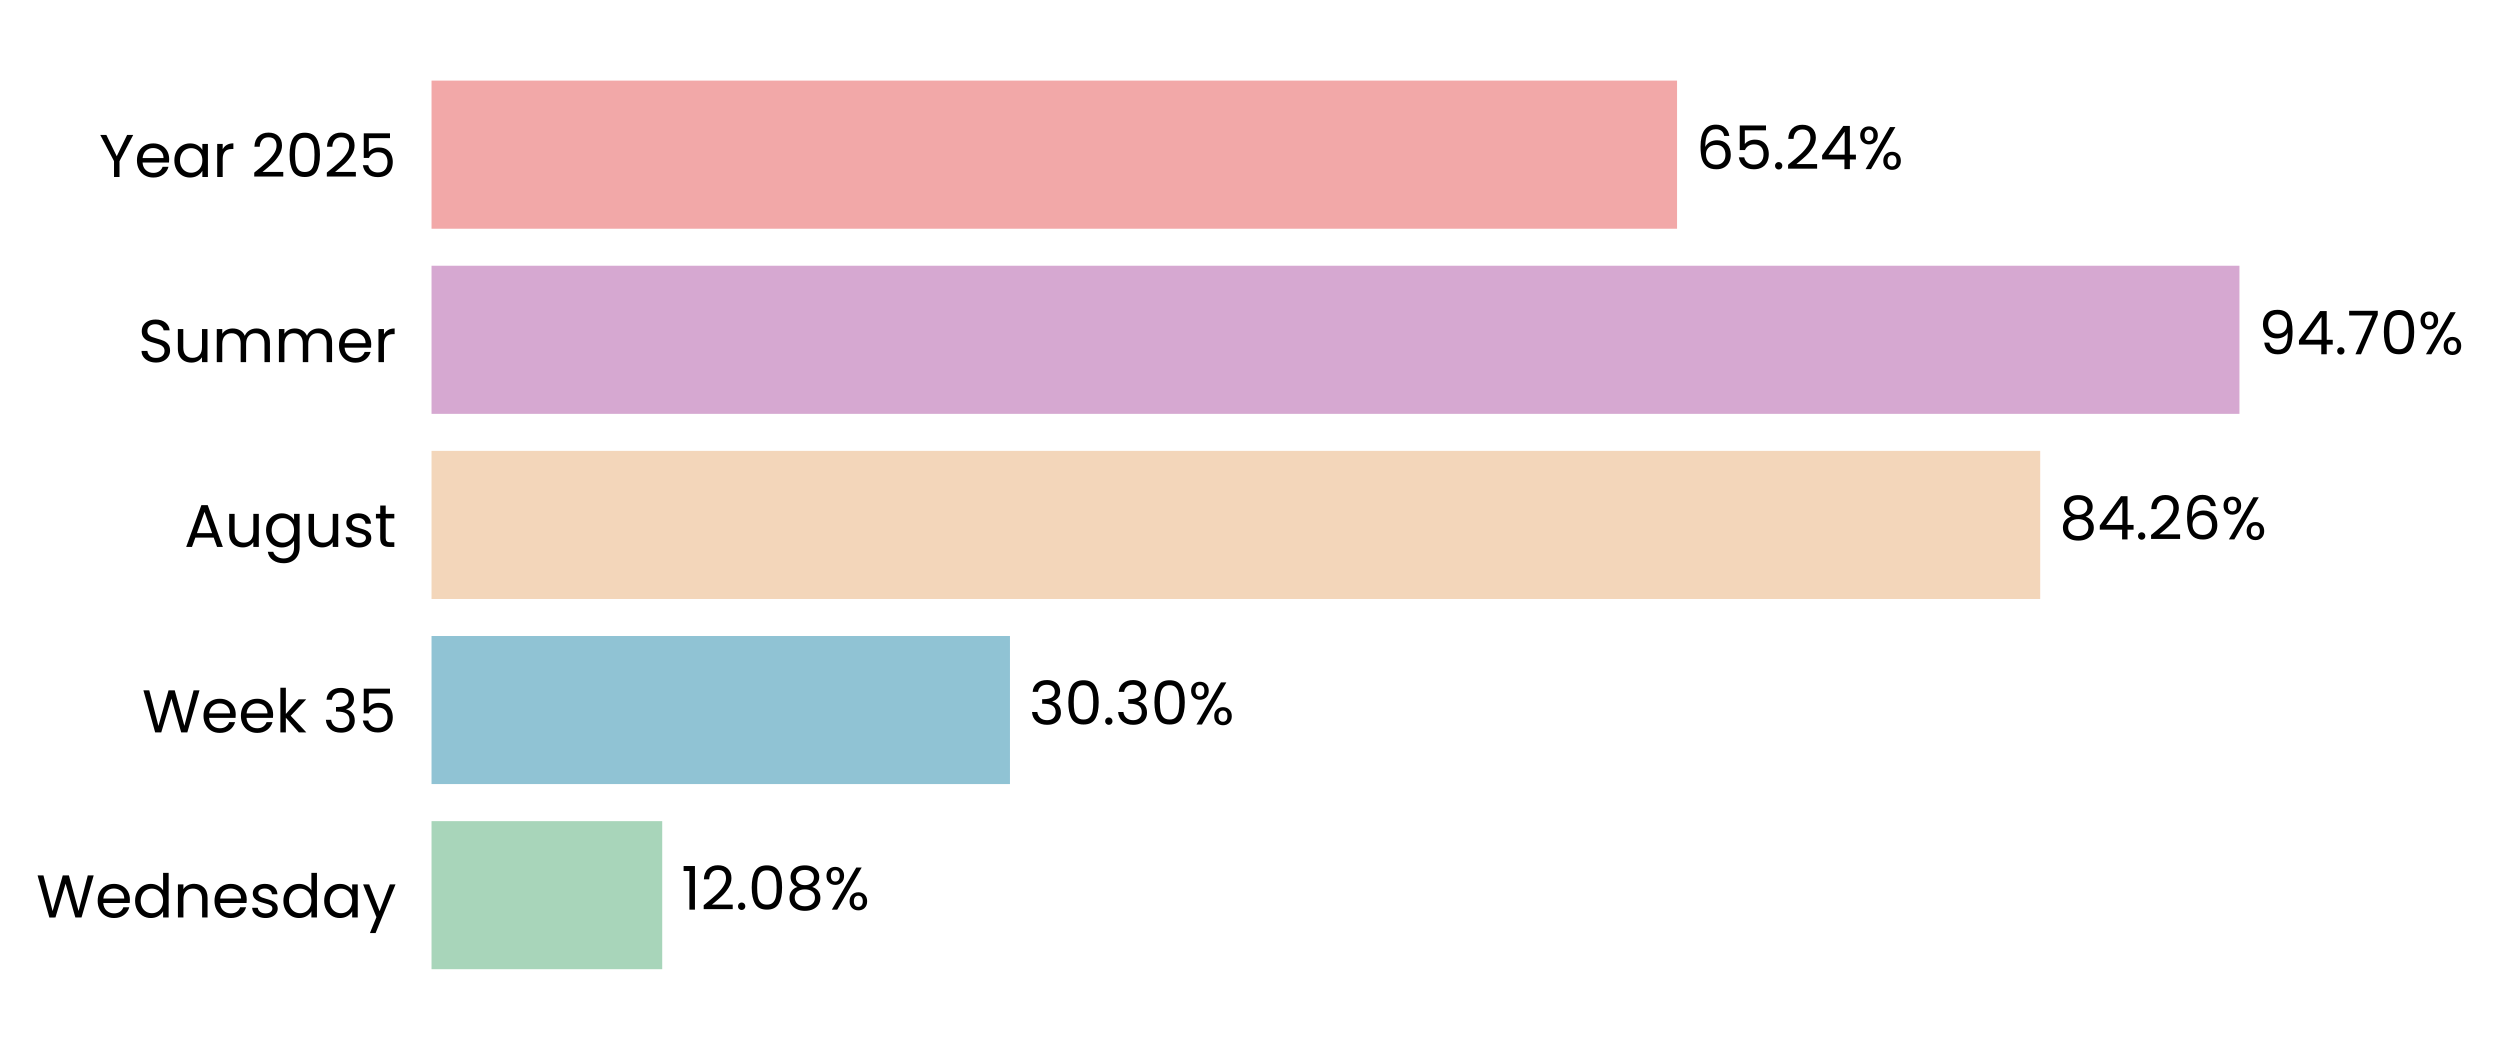
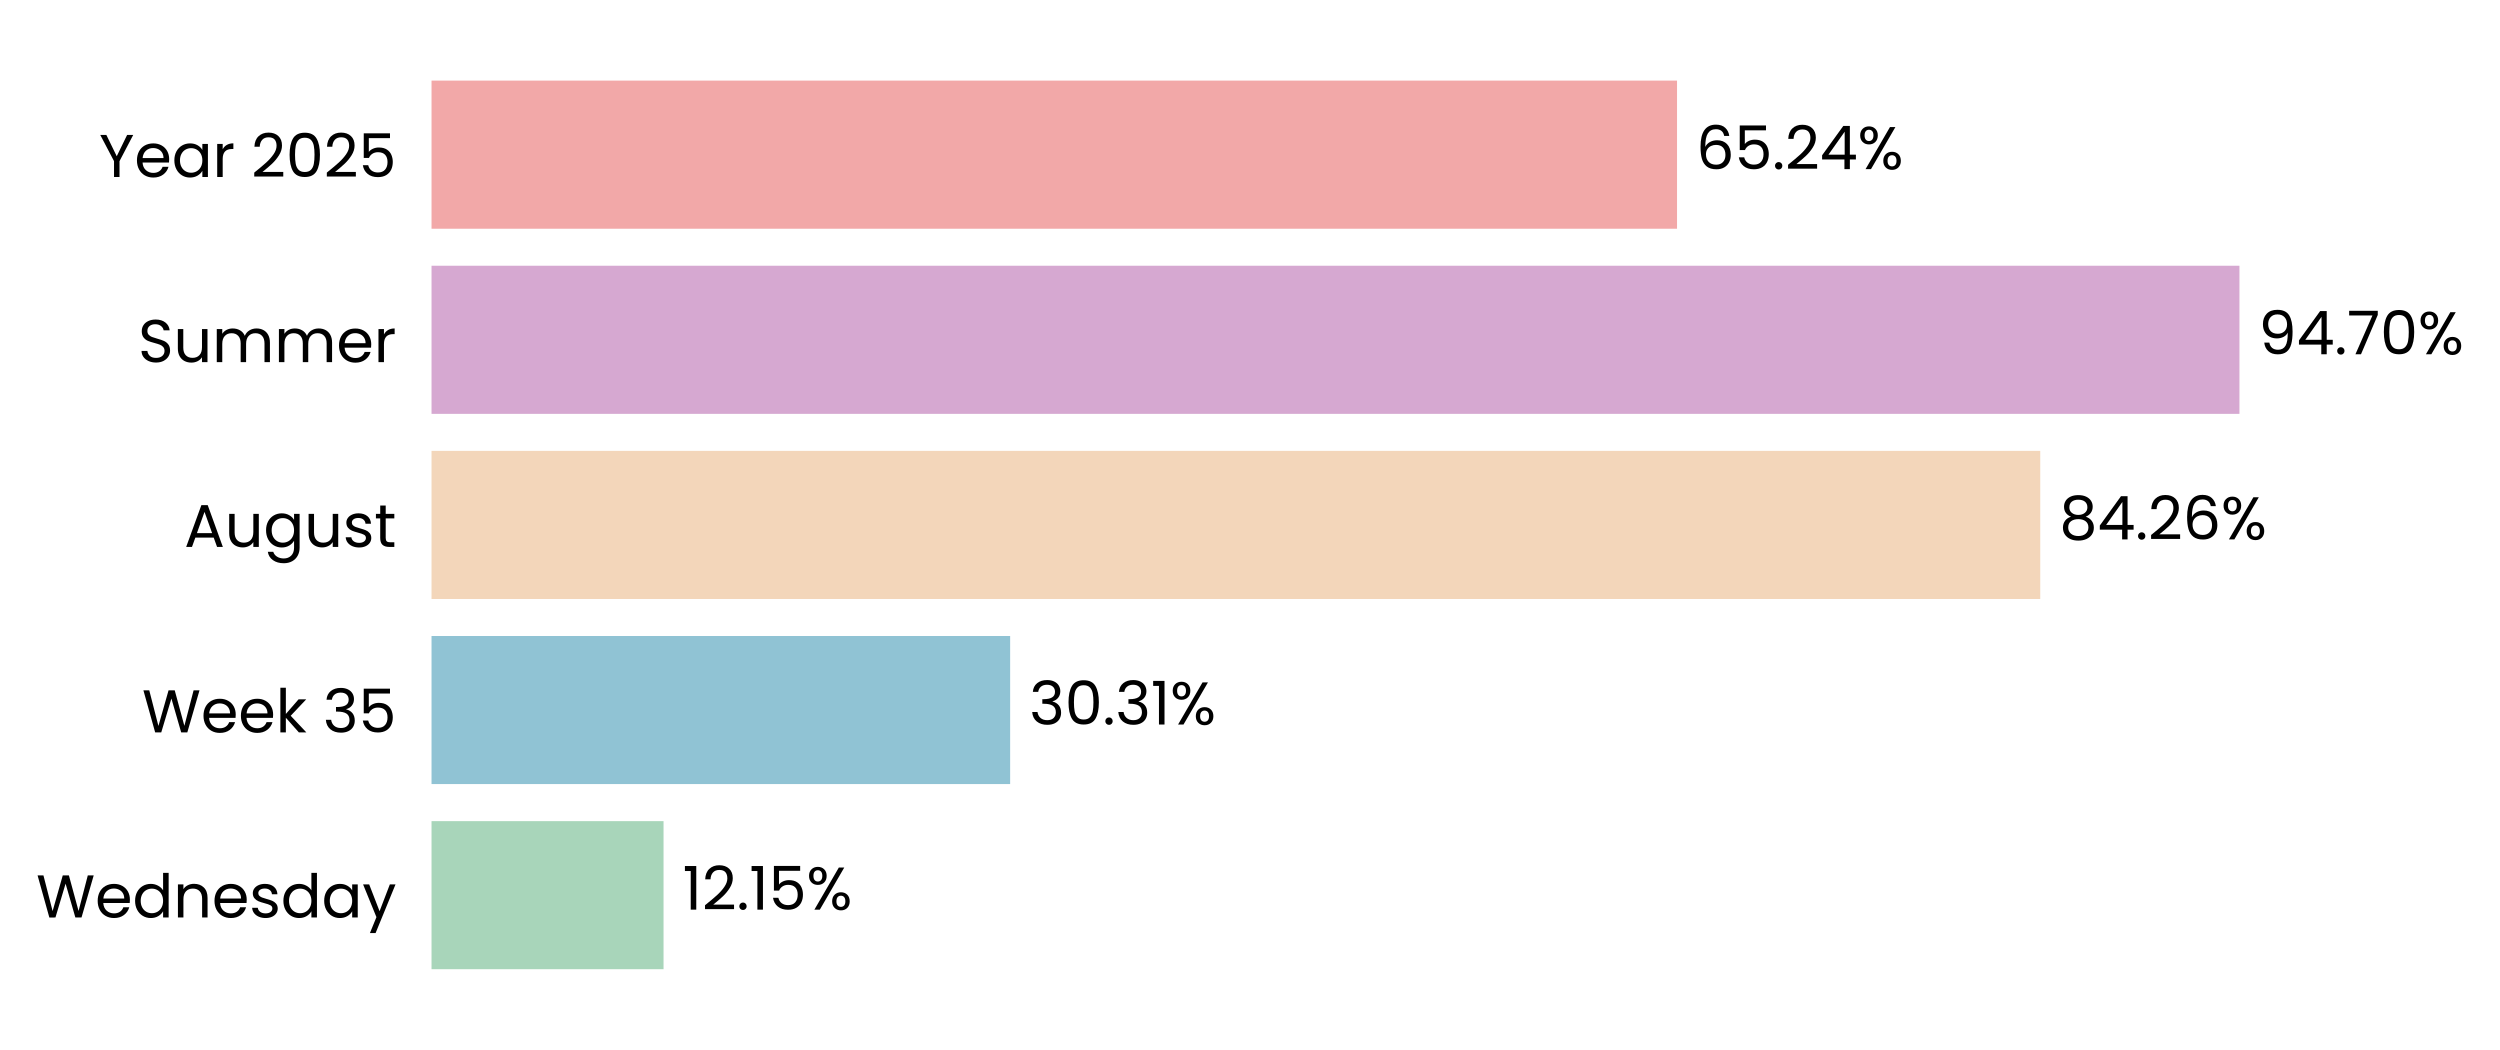
<svg xmlns="http://www.w3.org/2000/svg" xmlns:xlink="http://www.w3.org/1999/xlink" width="497.218pt" height="208.8pt" viewBox="0 0 497.218 208.8" version="1.1">
  <defs>
    <style type="text/css">*{stroke-linejoin: round; stroke-linecap: butt}</style>
  </defs>
  <g id="figure_1">
    <g id="patch_1">
      <path d="M 0 208.8  L 497.218 208.8  L 497.218 0  L 0 0  L 0 208.8  z " style="fill: none" />
    </g>
    <g id="axes_1">
      <g id="patch_2">
-         <path d="M 85.825 201.6  L 465.534 201.6  L 465.534 7.2  L 85.825 7.2  L 85.825 201.6  z " style="fill: none" />
+         <path d="M 85.825 201.6  L 465.531 201.6  L 465.531 7.2  L 85.825 7.2  L 85.825 201.6  z " style="fill: none" />
      </g>
      <g id="patch_3">
-         <path d="M 85.825 192.764  L 131.707 192.764  L 131.707 163.309  L 85.825 163.309  z " clip-path="url(#p6560111381)" style="fill: #a8d5ba" />
+         <path d="M 85.825 192.764  L 131.97 192.764  L 131.97 163.309  L 85.825 163.309  z " clip-path="url(#p4cdab8c00c)" style="fill: #a8d5ba" />
      </g>
      <g id="patch_4">
-         <path d="M 85.825 155.945  L 200.868 155.945  L 200.868 126.491  L 85.825 126.491  z " clip-path="url(#p6560111381)" style="fill: #90c3d4" />
+         <path d="M 85.825 155.945  L 200.905 155.945  L 200.905 126.491  L 85.825 126.491  z " clip-path="url(#p4cdab8c00c)" style="fill: #90c3d4" />
      </g>
      <g id="patch_5">
-         <path d="M 85.825 119.127  L 405.771 119.127  L 405.771 89.673  L 85.825 89.673  z " clip-path="url(#p6560111381)" style="fill: #f3d6ba" />
+         <path d="M 85.825 119.127  L 405.777 119.127  L 405.777 89.673  L 85.825 89.673  z " clip-path="url(#p4cdab8c00c)" style="fill: #f3d6ba" />
      </g>
      <g id="patch_6">
-         <path d="M 85.825 82.309  L 445.397 82.309  L 445.397 52.855  L 85.825 52.855  z " clip-path="url(#p6560111381)" style="fill: #d6a8d1" />
+         <path d="M 85.825 82.309  L 445.397 82.309  L 445.397 52.855  L 85.825 52.855  z " clip-path="url(#p4cdab8c00c)" style="fill: #d6a8d1" />
      </g>
      <g id="patch_7">
-         <path d="M 85.825 45.491  L 333.542 45.491  L 333.542 16.036  L 85.825 16.036  z " clip-path="url(#p6560111381)" style="fill: #f2a8a8" />
+         <path d="M 85.825 45.491  L 333.541 45.491  L 333.541 16.036  L 85.825 16.036  z " clip-path="url(#p4cdab8c00c)" style="fill: #f2a8a8" />
      </g>
      <g id="matplotlib.axis_1">
        <g id="ytick_1">
          <g id="text_1">
            <g transform="translate(7.2 182.4764) scale(0.12 -0.12)">
              <defs>
                <path id="Poppins-Regular-57" d="M 6099 4461  L 4806 0  L 4154 0  L 3117 3590  L 2042 0  L 1395 -6  L 147 4461  L 768 4461  L 1741 678  L 2816 4461  L 3469 4461  L 4493 691  L 5472 4461  L 6099 4461  z " transform="scale(0.015625)" />
                <path id="Poppins-Regular-65" d="M 3693 1888  Q 3693 1722 3674 1536  L 870 1536  Q 902 1018 1225 726  Q 1549 435 2010 435  Q 2387 435 2640 611  Q 2893 787 2995 1082  L 3622 1082  Q 3482 576 3059 259  Q 2637 -58 2010 -58  Q 1510 -58 1116 166  Q 723 390 499 803  Q 275 1216 275 1760  Q 275 2304 492 2713  Q 710 3123 1104 3344  Q 1498 3565 2010 3565  Q 2509 3565 2893 3347  Q 3277 3130 3485 2749  Q 3693 2368 3693 1888  z M 3091 2010  Q 3091 2342 2944 2582  Q 2797 2822 2544 2947  Q 2291 3072 1984 3072  Q 1542 3072 1232 2790  Q 922 2509 877 2010  L 3091 2010  z " transform="scale(0.015625)" />
                <path id="Poppins-Regular-64" d="M 275 1766  Q 275 2304 492 2710  Q 710 3117 1091 3341  Q 1472 3565 1946 3565  Q 2355 3565 2707 3376  Q 3059 3187 3245 2880  L 3245 4736  L 3834 4736  L 3834 0  L 3245 0  L 3245 659  Q 3072 346 2733 144  Q 2394 -58 1939 -58  Q 1472 -58 1091 172  Q 710 403 492 819  Q 275 1235 275 1766  z M 3245 1760  Q 3245 2157 3085 2451  Q 2925 2746 2653 2902  Q 2381 3059 2054 3059  Q 1728 3059 1459 2905  Q 1190 2752 1030 2457  Q 870 2163 870 1766  Q 870 1363 1030 1065  Q 1190 768 1459 611  Q 1728 454 2054 454  Q 2381 454 2653 611  Q 2925 768 3085 1065  Q 3245 1363 3245 1760  z " transform="scale(0.015625)" />
                <path id="Poppins-Regular-6e" d="M 2202 3571  Q 2842 3571 3238 3184  Q 3635 2797 3635 2067  L 3635 0  L 3059 0  L 3059 1984  Q 3059 2509 2796 2787  Q 2534 3066 2080 3066  Q 1619 3066 1347 2778  Q 1075 2490 1075 1939  L 1075 0  L 493 0  L 493 3507  L 1075 3507  L 1075 3008  Q 1248 3277 1545 3424  Q 1843 3571 2202 3571  z " transform="scale(0.015625)" />
                <path id="Poppins-Regular-73" d="M 1734 -58  Q 1331 -58 1011 80  Q 691 218 505 464  Q 320 710 301 1030  L 902 1030  Q 928 768 1149 601  Q 1370 435 1728 435  Q 2061 435 2253 582  Q 2445 730 2445 954  Q 2445 1184 2240 1296  Q 2035 1408 1606 1517  Q 1216 1619 969 1724  Q 723 1830 547 2038  Q 371 2246 371 2586  Q 371 2854 531 3078  Q 691 3302 985 3433  Q 1280 3565 1658 3565  Q 2240 3565 2598 3270  Q 2957 2976 2982 2464  L 2400 2464  Q 2381 2739 2179 2905  Q 1978 3072 1638 3072  Q 1325 3072 1139 2937  Q 954 2803 954 2586  Q 954 2413 1066 2301  Q 1178 2189 1347 2121  Q 1517 2054 1818 1971  Q 2195 1869 2432 1769  Q 2669 1670 2838 1472  Q 3008 1274 3014 954  Q 3014 666 2854 435  Q 2694 205 2403 73  Q 2112 -58 1734 -58  z " transform="scale(0.015625)" />
                <path id="Poppins-Regular-61" d="M 275 1766  Q 275 2304 492 2710  Q 710 3117 1091 3341  Q 1472 3565 1939 3565  Q 2400 3565 2739 3366  Q 3078 3168 3245 2867  L 3245 3507  L 3834 3507  L 3834 0  L 3245 0  L 3245 653  Q 3072 346 2729 144  Q 2387 -58 1933 -58  Q 1466 -58 1088 172  Q 710 403 492 819  Q 275 1235 275 1766  z M 3245 1760  Q 3245 2157 3085 2451  Q 2925 2746 2653 2902  Q 2381 3059 2054 3059  Q 1728 3059 1459 2905  Q 1190 2752 1030 2457  Q 870 2163 870 1766  Q 870 1363 1030 1065  Q 1190 768 1459 611  Q 1728 454 2054 454  Q 2381 454 2653 611  Q 2925 768 3085 1065  Q 3245 1363 3245 1760  z " transform="scale(0.015625)" />
                <path id="Poppins-Regular-79" d="M 3514 3507  L 1402 -1651  L 800 -1651  L 1491 38  L 77 3507  L 723 3507  L 1824 666  L 2912 3507  L 3514 3507  z " transform="scale(0.015625)" />
              </defs>
              <use xlink:href="#Poppins-Regular-57" />
              <use xlink:href="#Poppins-Regular-65" transform="translate(97.59999 0)" />
              <use xlink:href="#Poppins-Regular-64" transform="translate(159.6 0)" />
              <use xlink:href="#Poppins-Regular-6e" transform="translate(227.2 0)" />
              <use xlink:href="#Poppins-Regular-65" transform="translate(291.2 0)" />
              <use xlink:href="#Poppins-Regular-73" transform="translate(353.1999 0)" />
              <use xlink:href="#Poppins-Regular-64" transform="translate(405.3999 0)" />
              <use xlink:href="#Poppins-Regular-61" transform="translate(472.9999 0)" />
              <use xlink:href="#Poppins-Regular-79" transform="translate(540.5999 0)" />
            </g>
          </g>
        </g>
        <g id="ytick_2">
          <g id="text_2">
            <g transform="translate(28.245 145.6582) scale(0.12 -0.12)">
              <defs>
                <path id="Poppins-Regular-6b" d="M 2451 0  L 1075 1549  L 1075 0  L 493 0  L 493 4736  L 1075 4736  L 1075 1952  L 2426 3507  L 3238 3507  L 1587 1760  L 3245 0  L 2451 0  z " transform="scale(0.015625)" />
                <path id="Poppins-Regular-20" transform="scale(0.015625)" />
                <path id="Poppins-Regular-33" d="M 384 3462  Q 429 4051 838 4384  Q 1248 4717 1901 4717  Q 2336 4717 2653 4560  Q 2970 4403 3133 4134  Q 3296 3866 3296 3526  Q 3296 3130 3069 2842  Q 2842 2554 2477 2470  L 2477 2438  Q 2893 2336 3136 2035  Q 3379 1734 3379 1248  Q 3379 883 3212 592  Q 3046 301 2713 134  Q 2381 -32 1914 -32  Q 1235 -32 800 323  Q 365 678 314 1331  L 877 1331  Q 922 947 1190 704  Q 1459 461 1907 461  Q 2355 461 2588 694  Q 2822 928 2822 1299  Q 2822 1779 2502 1990  Q 2182 2202 1536 2202  L 1389 2202  L 1389 2688  L 1542 2688  Q 2131 2694 2432 2883  Q 2733 3072 2733 3469  Q 2733 3808 2512 4013  Q 2291 4218 1882 4218  Q 1485 4218 1241 4013  Q 998 3808 954 3462  L 384 3462  z " transform="scale(0.015625)" />
                <path id="Poppins-Regular-35" d="M 3347 4122  L 1101 4122  L 1101 2662  Q 1248 2867 1536 2998  Q 1824 3130 2157 3130  Q 2688 3130 3021 2909  Q 3354 2688 3498 2339  Q 3642 1990 3642 1600  Q 3642 1139 3469 774  Q 3296 410 2941 198  Q 2586 -13 2061 -13  Q 1389 -13 973 332  Q 557 678 467 1254  L 1037 1254  Q 1120 890 1389 685  Q 1658 480 2067 480  Q 2573 480 2829 784  Q 3085 1088 3085 1587  Q 3085 2086 2829 2358  Q 2573 2630 2074 2630  Q 1734 2630 1481 2467  Q 1229 2304 1114 2022  L 563 2022  L 563 4634  L 3347 4634  L 3347 4122  z " transform="scale(0.015625)" />
              </defs>
              <use xlink:href="#Poppins-Regular-57" />
              <use xlink:href="#Poppins-Regular-65" transform="translate(97.59999 0)" />
              <use xlink:href="#Poppins-Regular-65" transform="translate(159.6 0)" />
              <use xlink:href="#Poppins-Regular-6b" transform="translate(221.6 0)" />
              <use xlink:href="#Poppins-Regular-20" transform="translate(273.0999 0)" />
              <use xlink:href="#Poppins-Regular-33" transform="translate(299.7999 0)" />
              <use xlink:href="#Poppins-Regular-35" transform="translate(358.6999 0)" />
            </g>
          </g>
        </g>
        <g id="ytick_3">
          <g id="text_3">
            <g transform="translate(36.63188 108.78) scale(0.12 -0.12)">
              <defs>
                <path id="Poppins-Regular-41" d="M 3130 992  L 1184 992  L 826 0  L 211 0  L 1824 4435  L 2496 4435  L 4102 0  L 3488 0  L 3130 992  z M 2963 1466  L 2157 3718  L 1350 1466  L 2963 1466  z " transform="scale(0.015625)" />
                <path id="Poppins-Regular-75" d="M 3603 3507  L 3603 0  L 3021 0  L 3021 518  Q 2854 250 2556 99  Q 2259 -51 1901 -51  Q 1491 -51 1164 118  Q 838 288 649 627  Q 461 966 461 1453  L 461 3507  L 1037 3507  L 1037 1530  Q 1037 1011 1299 732  Q 1562 454 2016 454  Q 2483 454 2752 742  Q 3021 1030 3021 1581  L 3021 3507  L 3603 3507  z " transform="scale(0.015625)" />
                <path id="Poppins-Regular-67" d="M 1939 3565  Q 2394 3565 2736 3366  Q 3078 3168 3245 2867  L 3245 3507  L 3834 3507  L 3834 -77  Q 3834 -557 3629 -931  Q 3424 -1306 3043 -1517  Q 2662 -1728 2157 -1728  Q 1466 -1728 1005 -1401  Q 544 -1075 461 -512  L 1037 -512  Q 1133 -832 1433 -1027  Q 1734 -1222 2157 -1222  Q 2637 -1222 2941 -921  Q 3245 -621 3245 -77  L 3245 659  Q 3072 352 2733 147  Q 2394 -58 1939 -58  Q 1472 -58 1091 172  Q 710 403 492 819  Q 275 1235 275 1766  Q 275 2304 492 2710  Q 710 3117 1091 3341  Q 1472 3565 1939 3565  z M 3245 1760  Q 3245 2157 3085 2451  Q 2925 2746 2653 2902  Q 2381 3059 2054 3059  Q 1728 3059 1459 2905  Q 1190 2752 1030 2457  Q 870 2163 870 1766  Q 870 1363 1030 1065  Q 1190 768 1459 611  Q 1728 454 2054 454  Q 2381 454 2653 611  Q 2925 768 3085 1065  Q 3245 1363 3245 1760  z " transform="scale(0.015625)" />
                <path id="Poppins-Regular-74" d="M 1203 3027  L 1203 960  Q 1203 704 1312 598  Q 1421 493 1690 493  L 2118 493  L 2118 0  L 1594 0  Q 1107 0 864 224  Q 621 448 621 960  L 621 3027  L 166 3027  L 166 3507  L 621 3507  L 621 4390  L 1203 4390  L 1203 3507  L 2118 3507  L 2118 3027  L 1203 3027  z " transform="scale(0.015625)" />
              </defs>
              <use xlink:href="#Poppins-Regular-41" />
              <use xlink:href="#Poppins-Regular-75" transform="translate(67.39999 0)" />
              <use xlink:href="#Poppins-Regular-67" transform="translate(131.4 0)" />
              <use xlink:href="#Poppins-Regular-75" transform="translate(199 0)" />
              <use xlink:href="#Poppins-Regular-73" transform="translate(263 0)" />
              <use xlink:href="#Poppins-Regular-74" transform="translate(315.2 0)" />
            </g>
          </g>
        </g>
        <g id="ytick_4">
          <g id="text_4">
            <g transform="translate(27.465 72.02182) scale(0.12 -0.12)">
              <defs>
                <path id="Poppins-Regular-53" d="M 1907 -45  Q 1466 -45 1117 112  Q 768 269 569 547  Q 371 826 365 1190  L 986 1190  Q 1018 877 1245 662  Q 1472 448 1907 448  Q 2323 448 2563 656  Q 2803 864 2803 1190  Q 2803 1446 2662 1606  Q 2522 1766 2310 1849  Q 2099 1933 1741 2029  Q 1299 2144 1033 2259  Q 768 2374 579 2620  Q 390 2867 390 3283  Q 390 3648 576 3929  Q 762 4211 1098 4364  Q 1434 4518 1869 4518  Q 2496 4518 2896 4204  Q 3296 3891 3347 3373  L 2707 3373  Q 2675 3629 2438 3824  Q 2202 4019 1811 4019  Q 1446 4019 1216 3830  Q 986 3642 986 3302  Q 986 3059 1123 2905  Q 1261 2752 1462 2672  Q 1664 2592 2029 2490  Q 2470 2368 2739 2249  Q 3008 2131 3200 1884  Q 3392 1638 3392 1216  Q 3392 890 3219 602  Q 3046 314 2707 134  Q 2368 -45 1907 -45  z " transform="scale(0.015625)" />
                <path id="Poppins-Regular-6d" d="M 4710 3571  Q 5120 3571 5440 3401  Q 5760 3232 5945 2893  Q 6131 2554 6131 2067  L 6131 0  L 5555 0  L 5555 1984  Q 5555 2509 5296 2787  Q 5037 3066 4595 3066  Q 4141 3066 3872 2774  Q 3603 2483 3603 1933  L 3603 0  L 3027 0  L 3027 1984  Q 3027 2509 2768 2787  Q 2509 3066 2067 3066  Q 1613 3066 1344 2774  Q 1075 2483 1075 1933  L 1075 0  L 493 0  L 493 3507  L 1075 3507  L 1075 3002  Q 1248 3277 1539 3424  Q 1830 3571 2182 3571  Q 2624 3571 2963 3372  Q 3302 3174 3469 2790  Q 3616 3162 3955 3366  Q 4294 3571 4710 3571  z " transform="scale(0.015625)" />
                <path id="Poppins-Regular-72" d="M 1075 2938  Q 1229 3238 1513 3404  Q 1798 3571 2208 3571  L 2208 2970  L 2054 2970  Q 1075 2970 1075 1907  L 1075 0  L 493 0  L 493 3507  L 1075 3507  L 1075 2938  z " transform="scale(0.015625)" />
              </defs>
              <use xlink:href="#Poppins-Regular-53" />
              <use xlink:href="#Poppins-Regular-75" transform="translate(58.7 0)" />
              <use xlink:href="#Poppins-Regular-6d" transform="translate(122.7 0)" />
              <use xlink:href="#Poppins-Regular-6d" transform="translate(225.7 0)" />
              <use xlink:href="#Poppins-Regular-65" transform="translate(328.7 0)" />
              <use xlink:href="#Poppins-Regular-72" transform="translate(390.6999 0)" />
            </g>
          </g>
        </g>
        <g id="ytick_5">
          <g id="text_5">
            <g transform="translate(19.71375 35.20364) scale(0.12 -0.12)">
              <defs>
                <path id="Poppins-Regular-59" d="M 3616 4461  L 2163 1683  L 2163 0  L 1581 0  L 1581 1683  L 122 4461  L 768 4461  L 1869 2202  L 2970 4461  L 3616 4461  z " transform="scale(0.015625)" />
                <path id="Poppins-Regular-32" d="M 326 467  Q 1139 1120 1600 1539  Q 2061 1958 2377 2416  Q 2694 2874 2694 3315  Q 2694 3731 2492 3971  Q 2291 4211 1843 4211  Q 1408 4211 1168 3939  Q 928 3667 909 3213  L 346 3213  Q 371 3930 780 4320  Q 1190 4710 1837 4710  Q 2496 4710 2883 4345  Q 3270 3981 3270 3341  Q 3270 2810 2953 2307  Q 2637 1805 2233 1424  Q 1830 1043 1203 538  L 3405 538  L 3405 51  L 326 51  L 326 467  z " transform="scale(0.015625)" />
                <path id="Poppins-Regular-30" d="M 397 2362  Q 397 3462 755 4080  Q 1114 4698 2010 4698  Q 2899 4698 3257 4080  Q 3616 3462 3616 2362  Q 3616 1242 3257 621  Q 2899 0 2010 0  Q 1114 0 755 621  Q 397 1242 397 2362  z M 3040 2362  Q 3040 2918 2966 3305  Q 2893 3693 2665 3929  Q 2438 4166 2010 4166  Q 1574 4166 1347 3929  Q 1120 3693 1046 3305  Q 973 2918 973 2362  Q 973 1786 1046 1395  Q 1120 1005 1347 768  Q 1574 531 2010 531  Q 2438 531 2665 768  Q 2893 1005 2966 1395  Q 3040 1786 3040 2362  z " transform="scale(0.015625)" />
              </defs>
              <use xlink:href="#Poppins-Regular-59" />
              <use xlink:href="#Poppins-Regular-65" transform="translate(58.39999 0)" />
              <use xlink:href="#Poppins-Regular-61" transform="translate(120.4 0)" />
              <use xlink:href="#Poppins-Regular-72" transform="translate(188 0)" />
              <use xlink:href="#Poppins-Regular-20" transform="translate(225.3 0)" />
              <use xlink:href="#Poppins-Regular-32" transform="translate(252 0)" />
              <use xlink:href="#Poppins-Regular-30" transform="translate(309.4999 0)" />
              <use xlink:href="#Poppins-Regular-32" transform="translate(372.2999 0)" />
              <use xlink:href="#Poppins-Regular-35" transform="translate(429.7999 0)" />
            </g>
          </g>
        </g>
      </g>
      <g id="text_6">
-         <g transform="translate(135.5036 180.9164) scale(0.12 -0.12)">
+         <g transform="translate(135.7669 180.9164) scale(0.12 -0.12)">
          <defs>
            <path id="Poppins-Regular-31" d="M 243 4096  L 243 4627  L 1446 4627  L 1446 0  L 858 0  L 858 4096  L 243 4096  z " transform="scale(0.015625)" />
            <path id="Poppins-Regular-2e" d="M 678 -38  Q 512 -38 397 77  Q 282 192 282 358  Q 282 525 397 640  Q 512 755 678 755  Q 838 755 950 640  Q 1062 525 1062 358  Q 1062 192 950 77  Q 838 -38 678 -38  z " transform="scale(0.015625)" />
-             <path id="Poppins-Regular-38" d="M 1242 2406  Q 883 2547 691 2816  Q 499 3085 499 3469  Q 499 3814 672 4092  Q 845 4371 1187 4534  Q 1530 4698 2016 4698  Q 2502 4698 2844 4534  Q 3187 4371 3363 4092  Q 3539 3814 3539 3469  Q 3539 3098 3340 2819  Q 3142 2541 2797 2406  Q 3194 2285 3427 1981  Q 3661 1677 3661 1248  Q 3661 832 3456 521  Q 3251 211 2876 41  Q 2502 -128 2016 -128  Q 1530 -128 1162 41  Q 794 211 589 521  Q 384 832 384 1248  Q 384 1677 614 1984  Q 845 2291 1242 2406  z M 2976 3398  Q 2976 3789 2720 4000  Q 2464 4211 2016 4211  Q 1574 4211 1318 4000  Q 1062 3789 1062 3392  Q 1062 3034 1328 2816  Q 1594 2598 2016 2598  Q 2445 2598 2710 2819  Q 2976 3040 2976 3398  z M 2016 2150  Q 1542 2150 1241 1929  Q 941 1709 941 1267  Q 941 858 1232 608  Q 1523 358 2016 358  Q 2509 358 2797 608  Q 3085 858 3085 1267  Q 3085 1696 2790 1923  Q 2496 2150 2016 2150  z " transform="scale(0.015625)" />
            <path id="Poppins-Regular-25" d="M 269 3584  Q 269 4019 531 4278  Q 794 4538 1203 4538  Q 1613 4538 1875 4278  Q 2138 4019 2138 3584  Q 2138 3142 1875 2883  Q 1613 2624 1203 2624  Q 794 2624 531 2883  Q 269 3142 269 3584  z M 4006 4467  L 1414 0  L 838 0  L 3430 4467  L 4006 4467  z M 1203 4179  Q 986 4179 861 4028  Q 736 3878 736 3584  Q 736 3290 861 3136  Q 986 2982 1203 2982  Q 1421 2982 1549 3139  Q 1677 3296 1677 3584  Q 1677 3878 1549 4028  Q 1421 4179 1203 4179  z M 2720 883  Q 2720 1325 2982 1584  Q 3245 1843 3654 1843  Q 4064 1843 4323 1584  Q 4582 1325 4582 883  Q 4582 448 4323 185  Q 4064 -77 3654 -77  Q 3245 -77 2982 182  Q 2720 442 2720 883  z M 3648 1478  Q 3430 1478 3302 1328  Q 3174 1178 3174 883  Q 3174 595 3302 444  Q 3430 294 3648 294  Q 3866 294 3994 444  Q 4122 595 4122 883  Q 4122 1178 3994 1328  Q 3866 1478 3648 1478  z " transform="scale(0.015625)" />
          </defs>
          <use xlink:href="#Poppins-Regular-31" />
          <use xlink:href="#Poppins-Regular-32" transform="translate(31.99998 0)" />
          <use xlink:href="#Poppins-Regular-2e" transform="translate(89.49997 0)" />
-           <use xlink:href="#Poppins-Regular-30" transform="translate(110.5 0)" />
-           <use xlink:href="#Poppins-Regular-38" transform="translate(173.2999 0)" />
-           <use xlink:href="#Poppins-Regular-25" transform="translate(236.3999 0)" />
+           <use xlink:href="#Poppins-Regular-31" transform="translate(110.5 0)" />
+           <use xlink:href="#Poppins-Regular-35" transform="translate(142.4999 0)" />
+           <use xlink:href="#Poppins-Regular-25" transform="translate(205.2999 0)" />
        </g>
      </g>
      <g id="text_7">
-         <g transform="translate(204.665 144.0982) scale(0.12 -0.12)">
+         <g transform="translate(204.7017 144.0982) scale(0.12 -0.12)">
          <use xlink:href="#Poppins-Regular-33" />
          <use xlink:href="#Poppins-Regular-30" transform="translate(58.89999 0)" />
          <use xlink:href="#Poppins-Regular-2e" transform="translate(121.7 0)" />
          <use xlink:href="#Poppins-Regular-33" transform="translate(142.7 0)" />
-           <use xlink:href="#Poppins-Regular-30" transform="translate(201.6 0)" />
-           <use xlink:href="#Poppins-Regular-25" transform="translate(264.3999 0)" />
+           <use xlink:href="#Poppins-Regular-31" transform="translate(201.6 0)" />
+           <use xlink:href="#Poppins-Regular-25" transform="translate(233.5999 0)" />
        </g>
      </g>
      <g id="text_8">
-         <g transform="translate(409.568 107.28) scale(0.12 -0.12)">
+         <g transform="translate(409.574 107.28) scale(0.12 -0.12)">
          <defs>
+             <path id="Poppins-Regular-38" d="M 1242 2406  Q 883 2547 691 2816  Q 499 3085 499 3469  Q 499 3814 672 4092  Q 845 4371 1187 4534  Q 1530 4698 2016 4698  Q 2502 4698 2844 4534  Q 3187 4371 3363 4092  Q 3539 3814 3539 3469  Q 3539 3098 3340 2819  Q 3142 2541 2797 2406  Q 3194 2285 3427 1981  Q 3661 1677 3661 1248  Q 3661 832 3456 521  Q 3251 211 2876 41  Q 2502 -128 2016 -128  Q 1530 -128 1162 41  Q 794 211 589 521  Q 384 832 384 1248  Q 384 1677 614 1984  Q 845 2291 1242 2406  z M 2976 3398  Q 2976 3789 2720 4000  Q 2464 4211 2016 4211  Q 1574 4211 1318 4000  Q 1062 3789 1062 3392  Q 1062 3034 1328 2816  Q 1594 2598 2016 2598  Q 2445 2598 2710 2819  Q 2976 3040 2976 3398  z M 2016 2150  Q 1542 2150 1241 1929  Q 941 1709 941 1267  Q 941 858 1232 608  Q 1523 358 2016 358  Q 2509 358 2797 608  Q 3085 858 3085 1267  Q 3085 1696 2790 1923  Q 2496 2150 2016 2150  z " transform="scale(0.015625)" />
            <path id="Poppins-Regular-34" d="M 256 1030  L 256 1472  L 2502 4582  L 3200 4582  L 3200 1536  L 3840 1536  L 3840 1030  L 3200 1030  L 3200 0  L 2624 0  L 2624 1030  L 256 1030  z M 2650 3974  L 928 1536  L 2650 1536  L 2650 3974  z " transform="scale(0.015625)" />
            <path id="Poppins-Regular-36" d="M 2976 3526  Q 2835 4237 2099 4237  Q 1530 4237 1248 3798  Q 966 3360 973 2355  Q 1120 2688 1462 2877  Q 1805 3066 2227 3066  Q 2886 3066 3280 2656  Q 3674 2246 3674 1523  Q 3674 1088 3504 742  Q 3334 397 2992 192  Q 2650 -13 2163 -13  Q 1504 -13 1133 281  Q 762 576 614 1094  Q 467 1613 467 2374  Q 467 4723 2106 4723  Q 2733 4723 3091 4384  Q 3450 4045 3514 3526  L 2976 3526  z M 2106 2573  Q 1830 2573 1587 2461  Q 1344 2349 1193 2121  Q 1043 1894 1043 1568  Q 1043 1082 1324 778  Q 1606 474 2131 474  Q 2579 474 2844 752  Q 3110 1030 3110 1504  Q 3110 2003 2854 2288  Q 2598 2573 2106 2573  z " transform="scale(0.015625)" />
          </defs>
          <use xlink:href="#Poppins-Regular-38" />
          <use xlink:href="#Poppins-Regular-34" transform="translate(63.09999 0)" />
          <use xlink:href="#Poppins-Regular-2e" transform="translate(126 0)" />
          <use xlink:href="#Poppins-Regular-32" transform="translate(147 0)" />
          <use xlink:href="#Poppins-Regular-36" transform="translate(204.5 0)" />
          <use xlink:href="#Poppins-Regular-25" transform="translate(267.9999 0)" />
        </g>
      </g>
      <g id="text_9">
        <g transform="translate(449.1937 70.46182) scale(0.12 -0.12)">
          <defs>
            <path id="Poppins-Regular-39" d="M 1146 1242  Q 1210 877 1443 678  Q 1677 480 2074 480  Q 2605 480 2857 896  Q 3110 1312 3098 2298  Q 2963 2010 2649 1846  Q 2336 1683 1952 1683  Q 1523 1683 1187 1859  Q 851 2035 659 2374  Q 467 2714 467 3194  Q 467 3878 864 4297  Q 1261 4717 1990 4717  Q 2886 4717 3248 4134  Q 3610 3552 3610 2400  Q 3610 1594 3466 1069  Q 3322 544 2979 269  Q 2637 -6 2042 -6  Q 1389 -6 1024 346  Q 659 698 608 1242  L 1146 1242  z M 2048 2176  Q 2477 2176 2752 2441  Q 3027 2707 3027 3162  Q 3027 3642 2758 3936  Q 2490 4230 2003 4230  Q 1555 4230 1289 3948  Q 1024 3667 1024 3206  Q 1024 2739 1286 2457  Q 1549 2176 2048 2176  z " transform="scale(0.015625)" />
            <path id="Poppins-Regular-37" d="M 3245 4173  L 1466 0  L 877 0  L 2682 4115  L 211 4115  L 211 4614  L 3245 4614  L 3245 4173  z " transform="scale(0.015625)" />
          </defs>
          <use xlink:href="#Poppins-Regular-39" />
          <use xlink:href="#Poppins-Regular-34" transform="translate(62.99999 0)" />
          <use xlink:href="#Poppins-Regular-2e" transform="translate(125.9 0)" />
          <use xlink:href="#Poppins-Regular-37" transform="translate(146.9 0)" />
          <use xlink:href="#Poppins-Regular-30" transform="translate(201.5 0)" />
          <use xlink:href="#Poppins-Regular-25" transform="translate(264.2999 0)" />
        </g>
      </g>
      <g id="text_10">
-         <g transform="translate(337.339 33.64364) scale(0.12 -0.12)">
+         <g transform="translate(337.3378 33.64364) scale(0.12 -0.12)">
          <use xlink:href="#Poppins-Regular-36" />
          <use xlink:href="#Poppins-Regular-35" transform="translate(63.49999 0)" />
          <use xlink:href="#Poppins-Regular-2e" transform="translate(126.3 0)" />
          <use xlink:href="#Poppins-Regular-32" transform="translate(147.3 0)" />
          <use xlink:href="#Poppins-Regular-34" transform="translate(204.7999 0)" />
          <use xlink:href="#Poppins-Regular-25" transform="translate(267.6999 0)" />
        </g>
      </g>
    </g>
  </g>
  <defs>
-     <clipPath id="p6560111381">
-       <rect x="85.825" y="7.2" width="379.709" height="194.4" />
+     <clipPath id="p4cdab8c00c">
+       <rect x="85.825" y="7.2" width="379.706" height="194.4" />
    </clipPath>
  </defs>
</svg>
